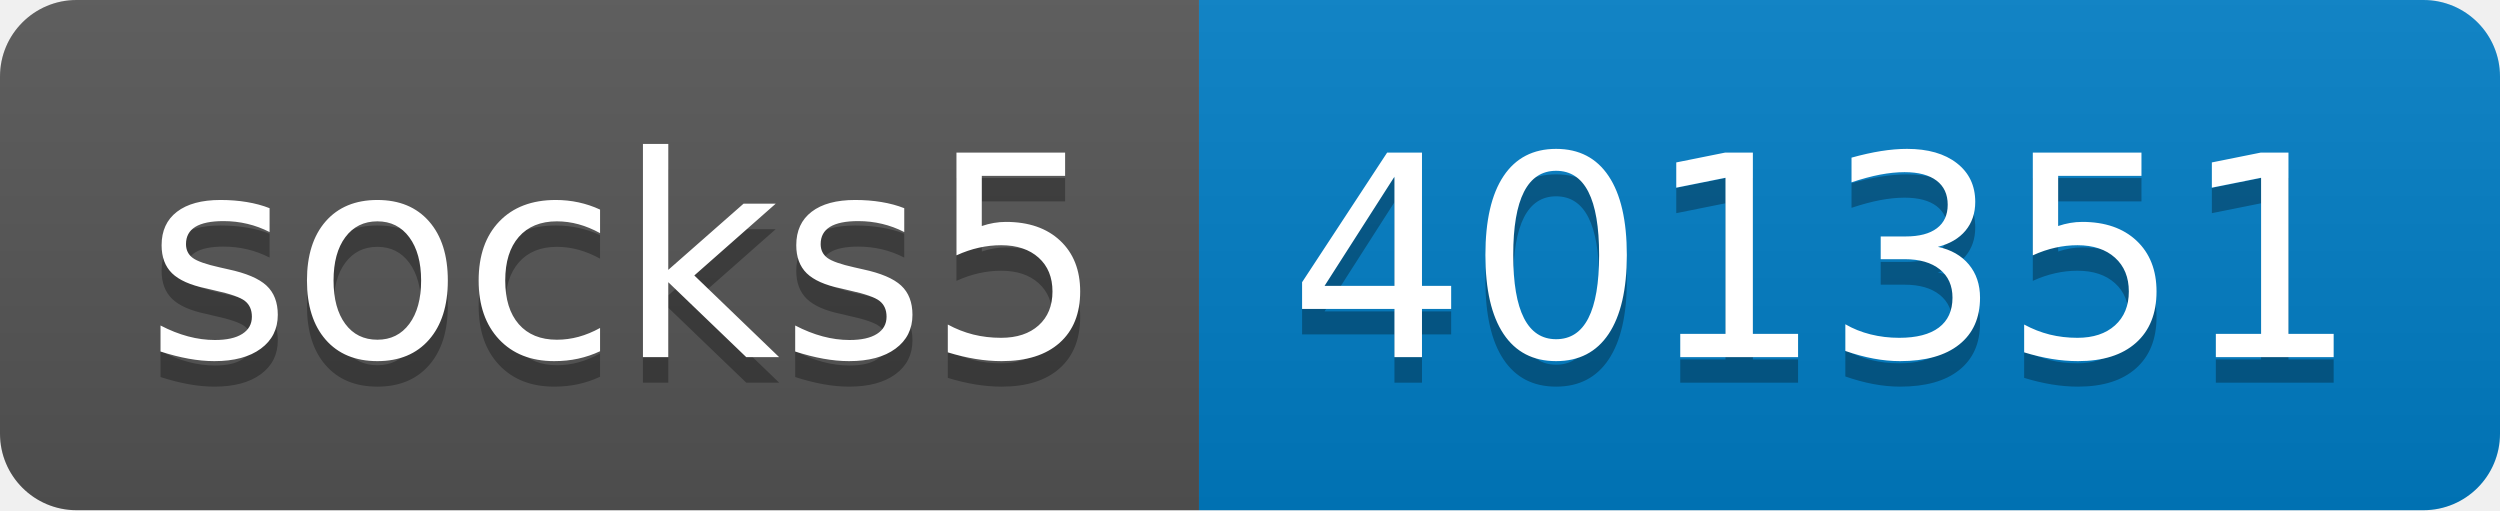
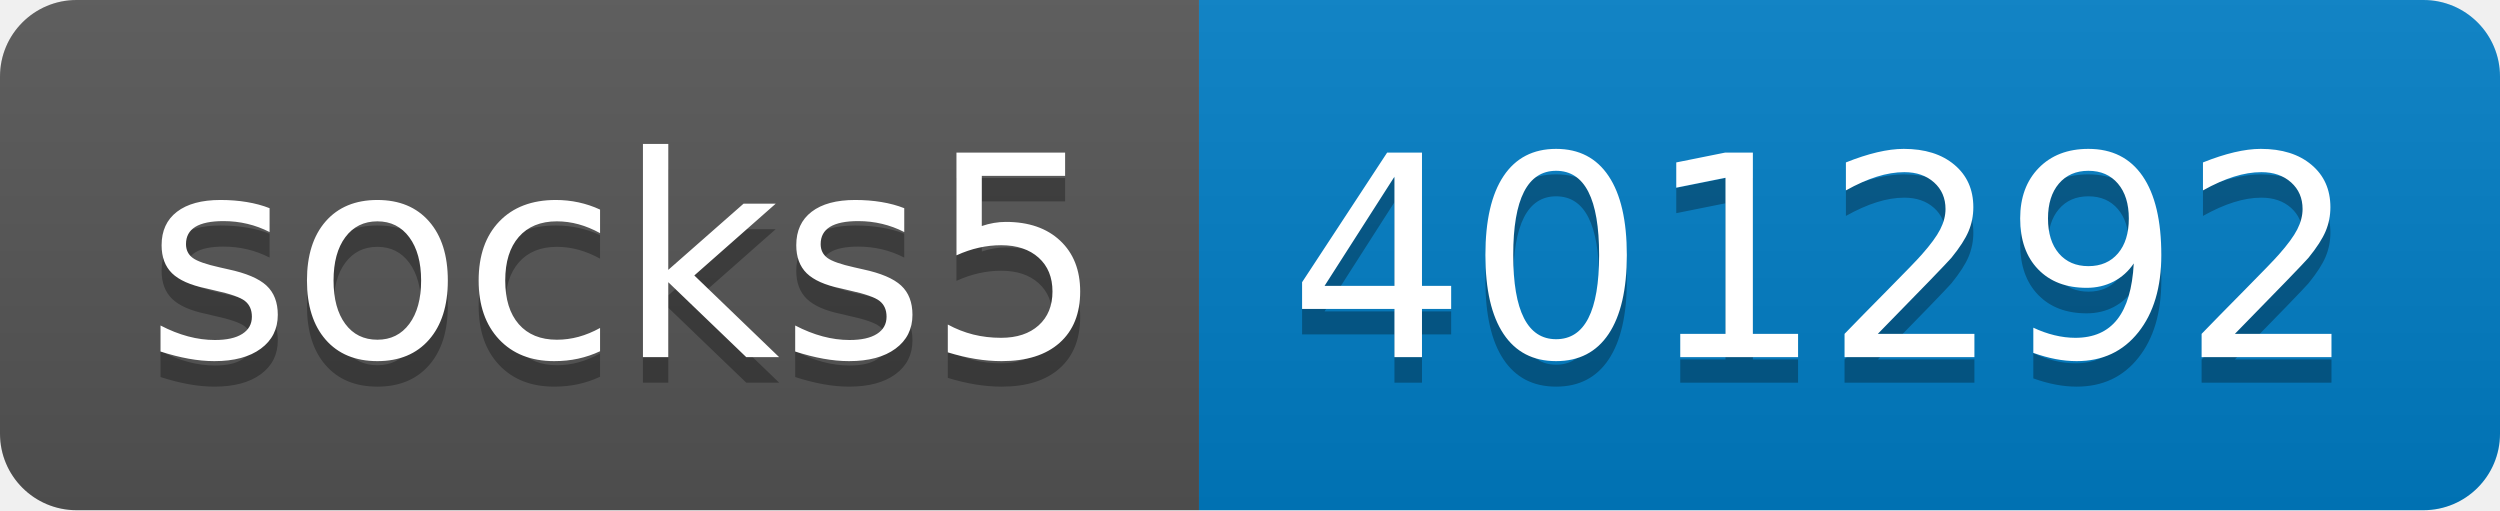
- <svg xmlns="http://www.w3.org/2000/svg" width="98" height="20" role="img" aria-label="socks5: 401351">
+ <svg xmlns="http://www.w3.org/2000/svg" width="98" height="20" role="img" aria-label="socks5: 401292">
  <linearGradient id="s" x2="0" y2="100%">
    <stop offset="0" stop-color="#bbb" stop-opacity=".1" />
    <stop offset="1" stop-opacity=".1" />
  </linearGradient>
  <clipPath id="r">
    <rect width="98" height="20" rx="3" fill="#fff" />
  </clipPath>
  <g clip-path="url(#r)">
    <rect width="47" height="20" fill="#555" />
    <rect x="47" width="51" height="20" fill="#007ec6" />
    <rect width="98" height="20" fill="url(#s)" />
  </g>
  <g fill="#fff" text-anchor="middle" font-family="Verdana,Geneva,DejaVu Sans,sans-serif" text-rendering="geometricPrecision" font-size="110">
    <text aria-hidden="true" x="245" y="150" fill="#010101" fill-opacity=".3" transform="scale(.1)" textLength="370">socks5</text>
    <text x="245" y="140" transform="scale(.1)" fill="#fff" textLength="370">socks5</text>
-     <text aria-hidden="true" x="715" y="150" fill="#010101" fill-opacity=".3" transform="scale(.1)" textLength="410">401351</text>
-     <text x="715" y="140" transform="scale(.1)" fill="#fff" textLength="410">401351</text>
+     <text aria-hidden="true" x="715" y="150" fill="#010101" fill-opacity=".3" transform="scale(.1)" textLength="410">401292</text>
+     <text x="715" y="140" transform="scale(.1)" fill="#fff" textLength="410">401292</text>
  </g>
</svg>
